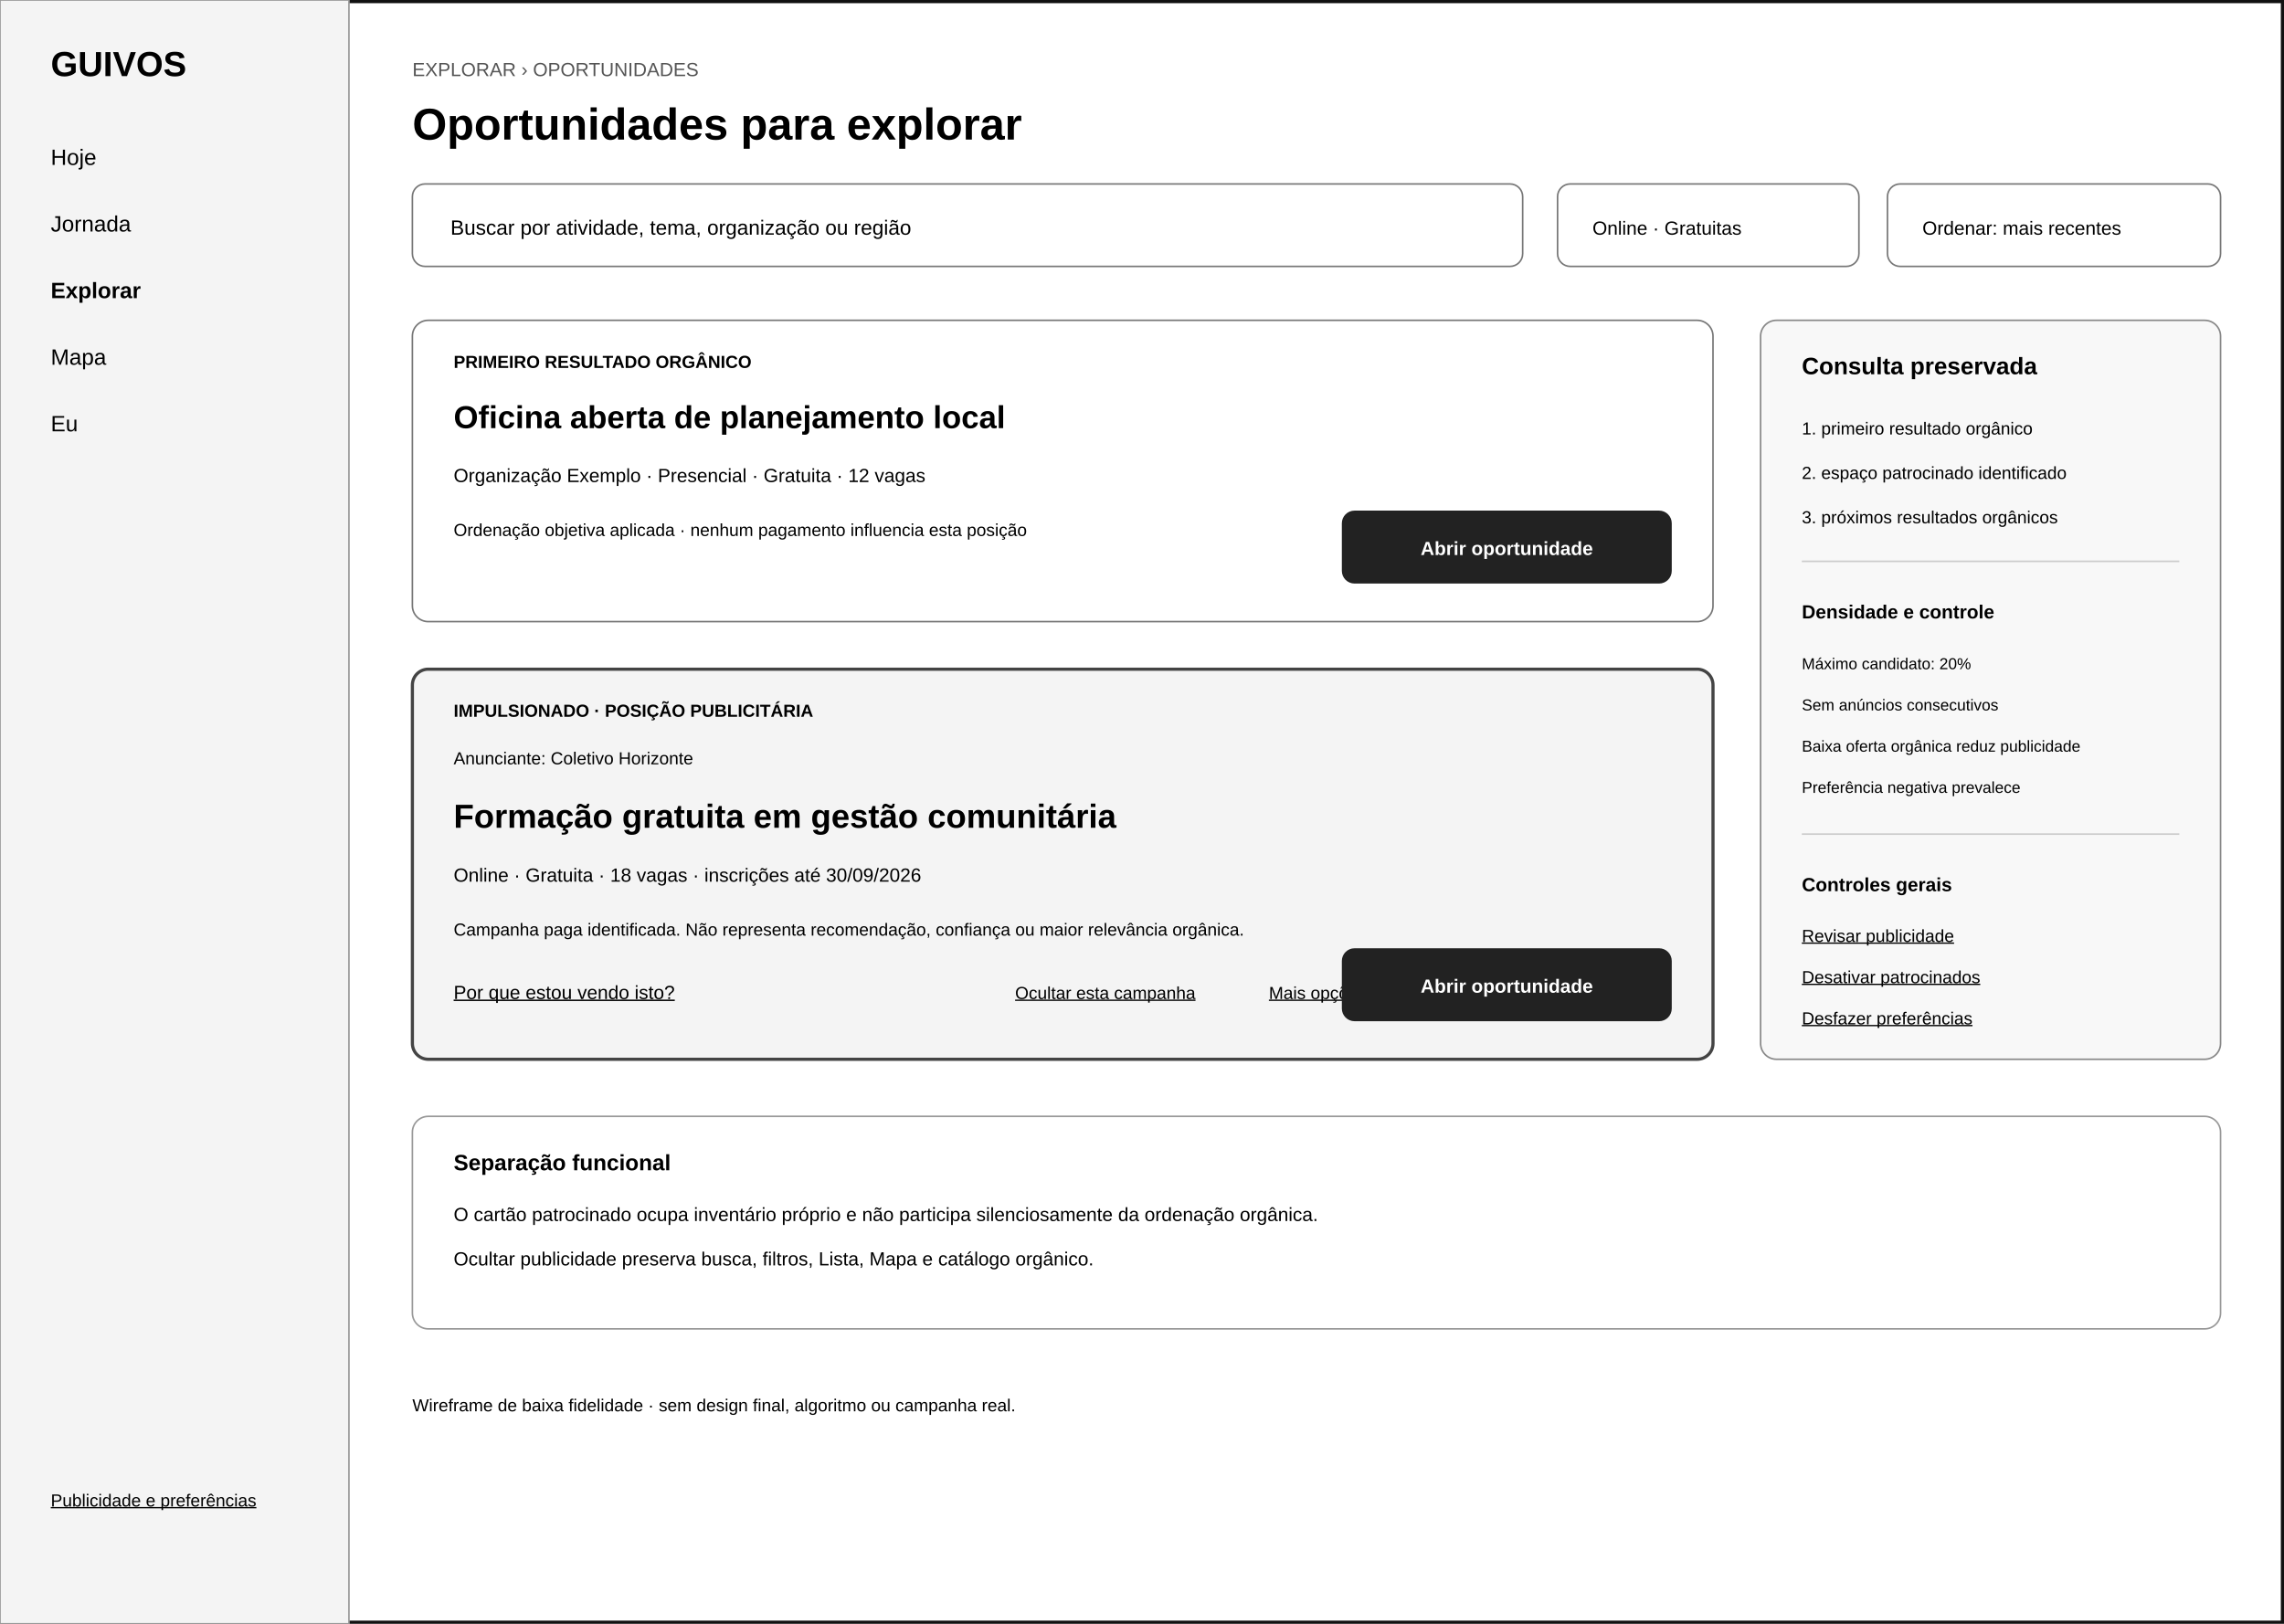
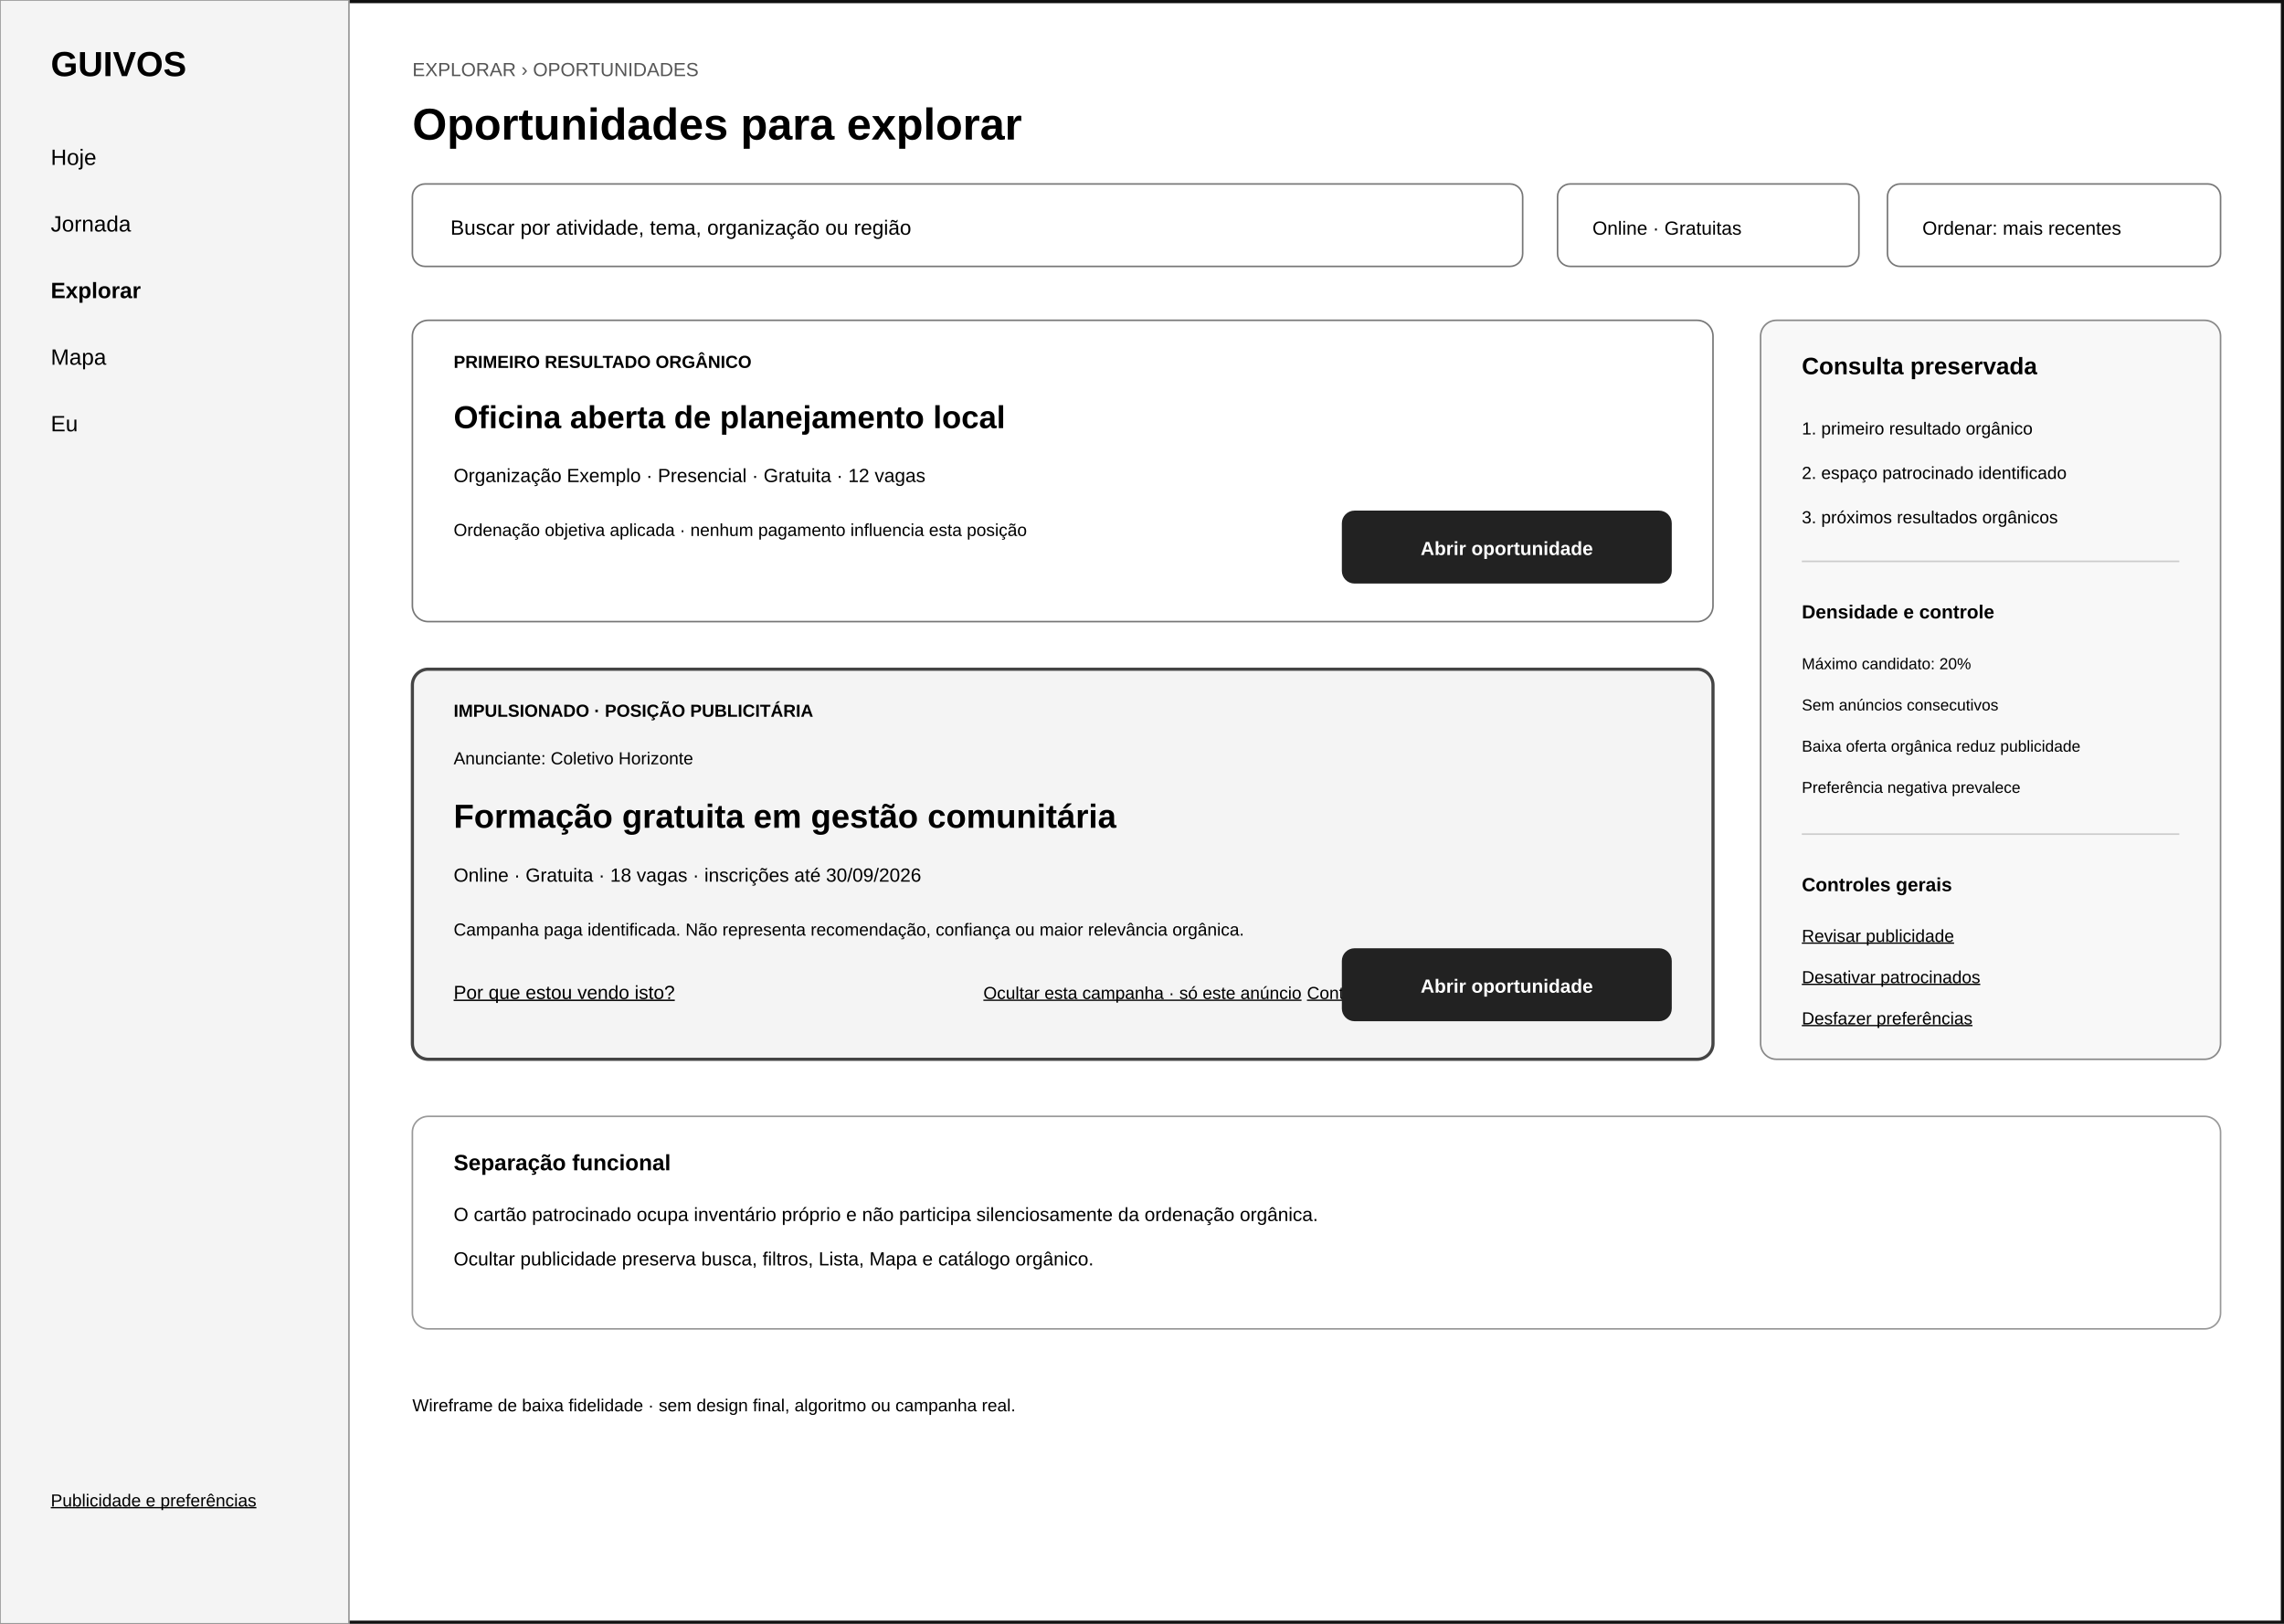
<svg xmlns="http://www.w3.org/2000/svg" width="1440" height="1024" viewBox="0 0 1440 1024" role="img" aria-labelledby="title desc">
  <rect width="1440" height="1024" fill="#ffffff" />
  <rect x="1" y="1" width="1438" height="1022" fill="none" stroke="#111111" stroke-width="2" />
  <rect x="0" y="0" width="220" height="1024" fill="#f4f4f4" stroke="#999999" />
  <text x="32" y="48" font-family="Arial, sans-serif" font-size="22" font-weight="700">GUIVOS</text>
  <text x="32" y="104" font-family="Arial, sans-serif" font-size="14">Hoje</text>
  <text x="32" y="146" font-family="Arial, sans-serif" font-size="14">Jornada</text>
  <text x="32" y="188" font-family="Arial, sans-serif" font-size="14" font-weight="700">Explorar</text>
  <text x="32" y="230" font-family="Arial, sans-serif" font-size="14">Mapa</text>
  <text x="32" y="272" font-family="Arial, sans-serif" font-size="14">Eu</text>
  <text x="32" y="950" font-family="Arial, sans-serif" font-size="11" text-decoration="underline">Publicidade e preferências</text>
  <text x="260" y="48" font-family="Arial, sans-serif" font-size="12" fill="#555555">EXPLORAR › OPORTUNIDADES</text>
  <text x="260" y="88" font-family="Arial, sans-serif" font-size="28" font-weight="700">Oportunidades para explorar</text>
  <rect x="260" y="116" width="700" height="52" rx="8" fill="#ffffff" stroke="#777777" />
  <text x="284" y="148" font-family="Arial, sans-serif" font-size="13">Buscar por atividade, tema, organização ou região</text>
  <rect x="982" y="116" width="190" height="52" rx="8" fill="#ffffff" stroke="#777777" />
  <text x="1004" y="148" font-family="Arial, sans-serif" font-size="12">Online · Gratuitas</text>
  <rect x="1190" y="116" width="210" height="52" rx="8" fill="#ffffff" stroke="#777777" />
  <text x="1212" y="148" font-family="Arial, sans-serif" font-size="12">Ordenar: mais recentes</text>
  <rect x="260" y="202" width="820" height="190" rx="10" fill="#ffffff" stroke="#777777" />
  <text x="286" y="232" font-family="Arial, sans-serif" font-size="11" font-weight="700">PRIMEIRO RESULTADO ORGÂNICO</text>
  <text x="286" y="270" font-family="Arial, sans-serif" font-size="20" font-weight="700">Oficina aberta de planejamento local</text>
  <text x="286" y="304" font-family="Arial, sans-serif" font-size="12">Organização Exemplo · Presencial · Gratuita · 12 vagas</text>
  <text x="286" y="338" font-family="Arial, sans-serif" font-size="11">Ordenação objetiva aplicada · nenhum pagamento influencia esta posição</text>
  <rect x="846" y="322" width="208" height="46" rx="8" fill="#222222" />
  <text x="950" y="350" text-anchor="middle" font-family="Arial, sans-serif" font-size="12" fill="#ffffff" font-weight="700">Abrir oportunidade</text>
  <rect x="260" y="422" width="820" height="246" rx="10" fill="#f4f4f4" stroke="#444444" stroke-width="2" />
  <text x="286" y="452" font-family="Arial, sans-serif" font-size="11" font-weight="700">IMPULSIONADO · POSIÇÃO PUBLICITÁRIA</text>
  <text x="286" y="482" font-family="Arial, sans-serif" font-size="11">Anunciante: Coletivo Horizonte</text>
  <text x="286" y="522" font-family="Arial, sans-serif" font-size="21" font-weight="700">Formação gratuita em gestão comunitária</text>
  <text x="286" y="556" font-family="Arial, sans-serif" font-size="12">Online · Gratuita · 18 vagas · inscrições até 30/09/2026</text>
  <text x="286" y="590" font-family="Arial, sans-serif" font-size="11">Campanha paga identificada. Não representa recomendação, confiança ou maior relevância orgânica.</text>
  <text x="286" y="630" font-family="Arial, sans-serif" font-size="12" text-decoration="underline">Por que estou vendo isto?</text>
-   <text x="640" y="630" font-family="Arial, sans-serif" font-size="11" text-decoration="underline">Ocultar esta campanha</text>
-   <text x="800" y="630" font-family="Arial, sans-serif" font-size="11" text-decoration="underline">Mais opções</text>
+   <text x="620" y="630" font-family="Arial, sans-serif" font-size="11" text-decoration="underline">Ocultar esta campanha · só este anúncio</text>
+   <text x="824" y="630" font-family="Arial, sans-serif" font-size="11" text-decoration="underline">Controles do anúncio</text>
  <rect x="846" y="598" width="208" height="46" rx="8" fill="#222222" />
  <text x="950" y="626" text-anchor="middle" font-family="Arial, sans-serif" font-size="12" fill="#ffffff" font-weight="700">Abrir oportunidade</text>
  <rect x="1110" y="202" width="290" height="466" rx="10" fill="#f8f8f8" stroke="#888888" />
  <text x="1136" y="236" font-family="Arial, sans-serif" font-size="15" font-weight="700">Consulta preservada</text>
  <text x="1136" y="274" font-family="Arial, sans-serif" font-size="11">1. primeiro resultado orgânico</text>
  <text x="1136" y="302" font-family="Arial, sans-serif" font-size="11">2. espaço patrocinado identificado</text>
  <text x="1136" y="330" font-family="Arial, sans-serif" font-size="11">3. próximos resultados orgânicos</text>
  <line x1="1136" y1="354" x2="1374" y2="354" stroke="#cccccc" />
  <text x="1136" y="390" font-family="Arial, sans-serif" font-size="12" font-weight="700">Densidade e controle</text>
  <text x="1136" y="422" font-family="Arial, sans-serif" font-size="10">Máximo candidato: 20%</text>
  <text x="1136" y="448" font-family="Arial, sans-serif" font-size="10">Sem anúncios consecutivos</text>
  <text x="1136" y="474" font-family="Arial, sans-serif" font-size="10">Baixa oferta orgânica reduz publicidade</text>
  <text x="1136" y="500" font-family="Arial, sans-serif" font-size="10">Preferência negativa prevalece</text>
  <line x1="1136" y1="526" x2="1374" y2="526" stroke="#cccccc" />
  <text x="1136" y="562" font-family="Arial, sans-serif" font-size="12" font-weight="700">Controles gerais</text>
  <text x="1136" y="594" font-family="Arial, sans-serif" font-size="11" text-decoration="underline">Revisar publicidade</text>
  <text x="1136" y="620" font-family="Arial, sans-serif" font-size="11" text-decoration="underline">Desativar patrocinados</text>
  <text x="1136" y="646" font-family="Arial, sans-serif" font-size="11" text-decoration="underline">Desfazer preferências</text>
  <rect x="260" y="704" width="1140" height="134" rx="10" fill="#ffffff" stroke="#999999" />
  <text x="286" y="738" font-family="Arial, sans-serif" font-size="14" font-weight="700">Separação funcional</text>
  <text x="286" y="770" font-family="Arial, sans-serif" font-size="12">O cartão patrocinado ocupa inventário próprio e não participa silenciosamente da ordenação orgânica.</text>
  <text x="286" y="798" font-family="Arial, sans-serif" font-size="12">Ocultar publicidade preserva busca, filtros, Lista, Mapa e catálogo orgânico.</text>
  <text x="260" y="890" font-family="Arial, sans-serif" font-size="11">Wireframe de baixa fidelidade · sem design final, algoritmo ou campanha real.</text>
</svg>
